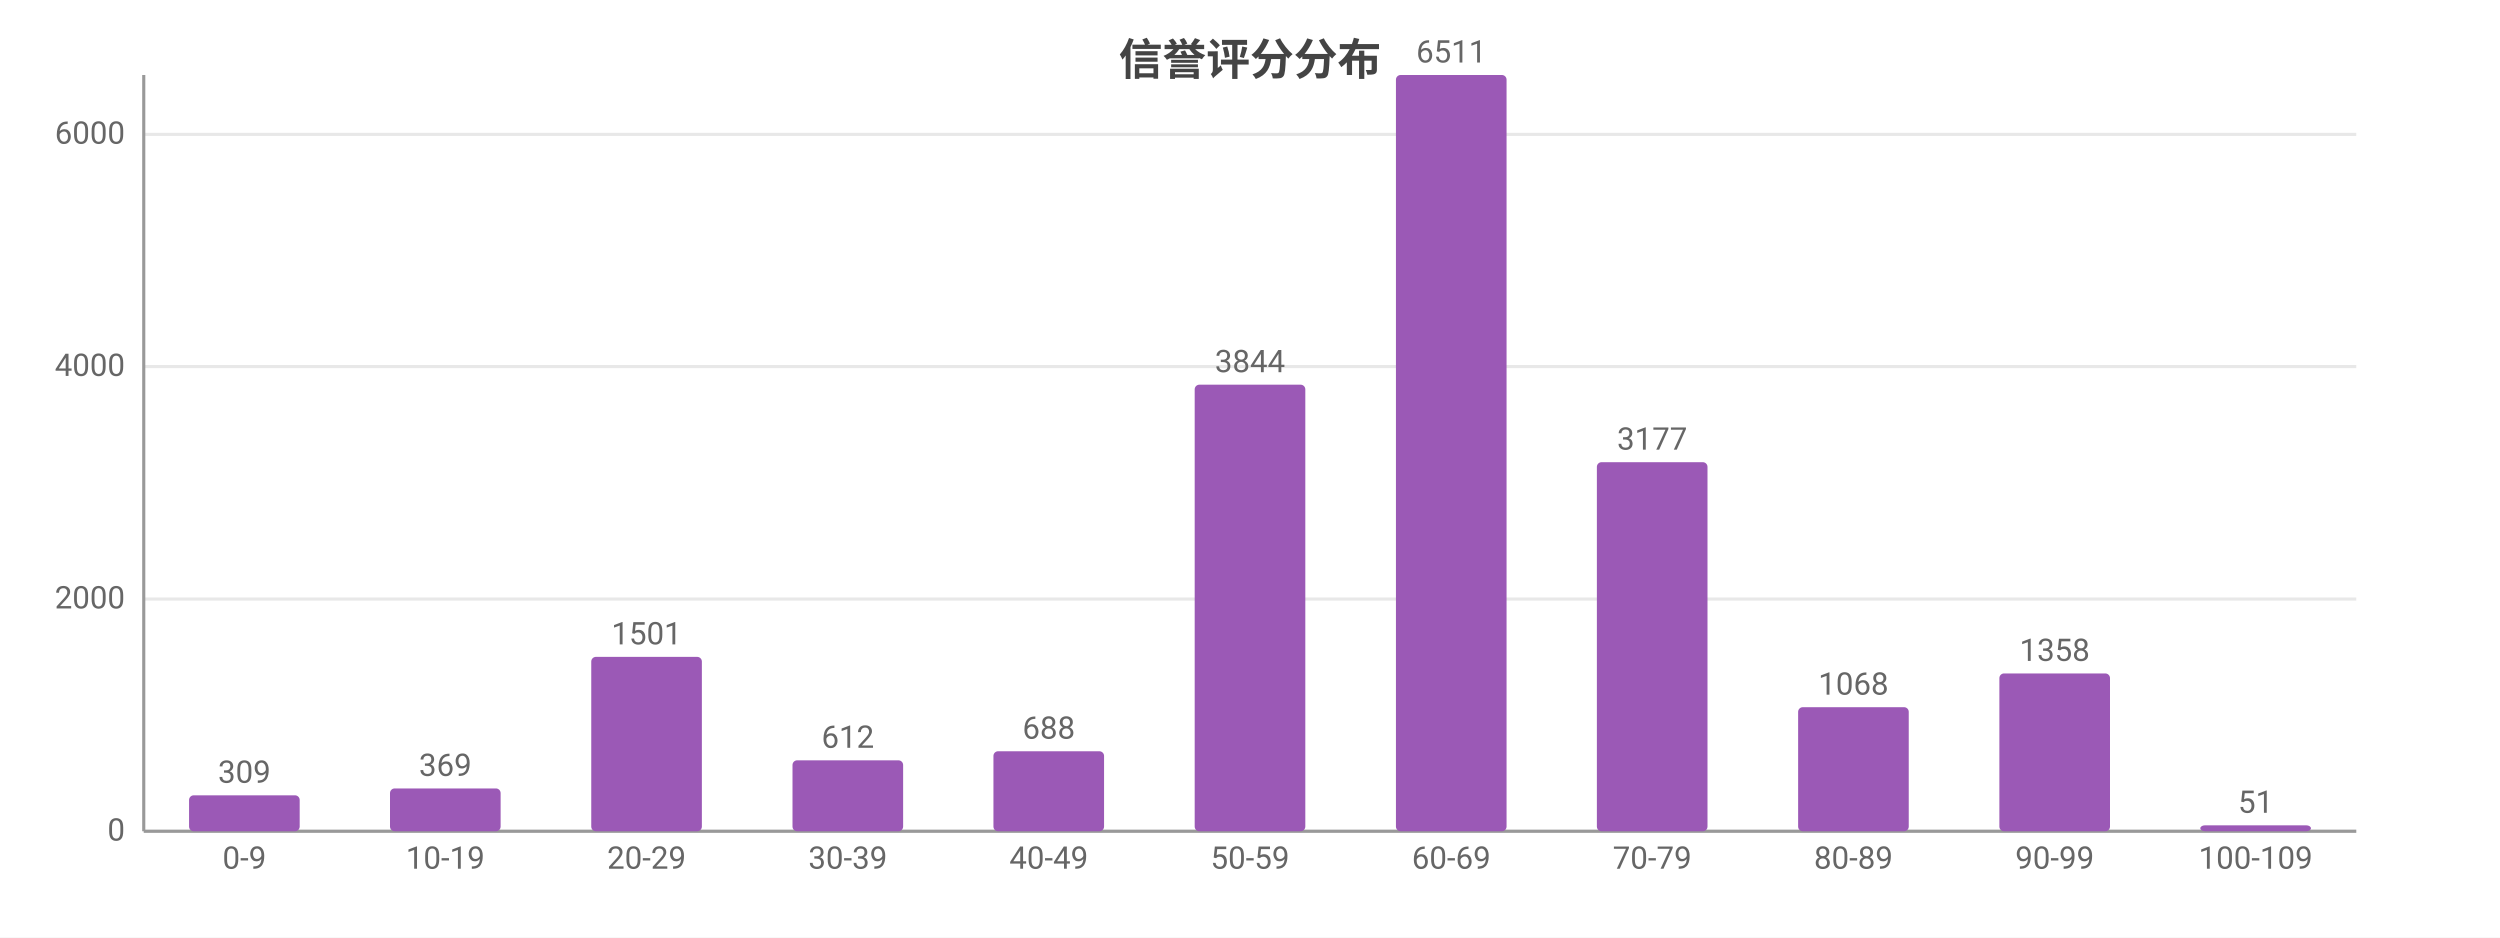
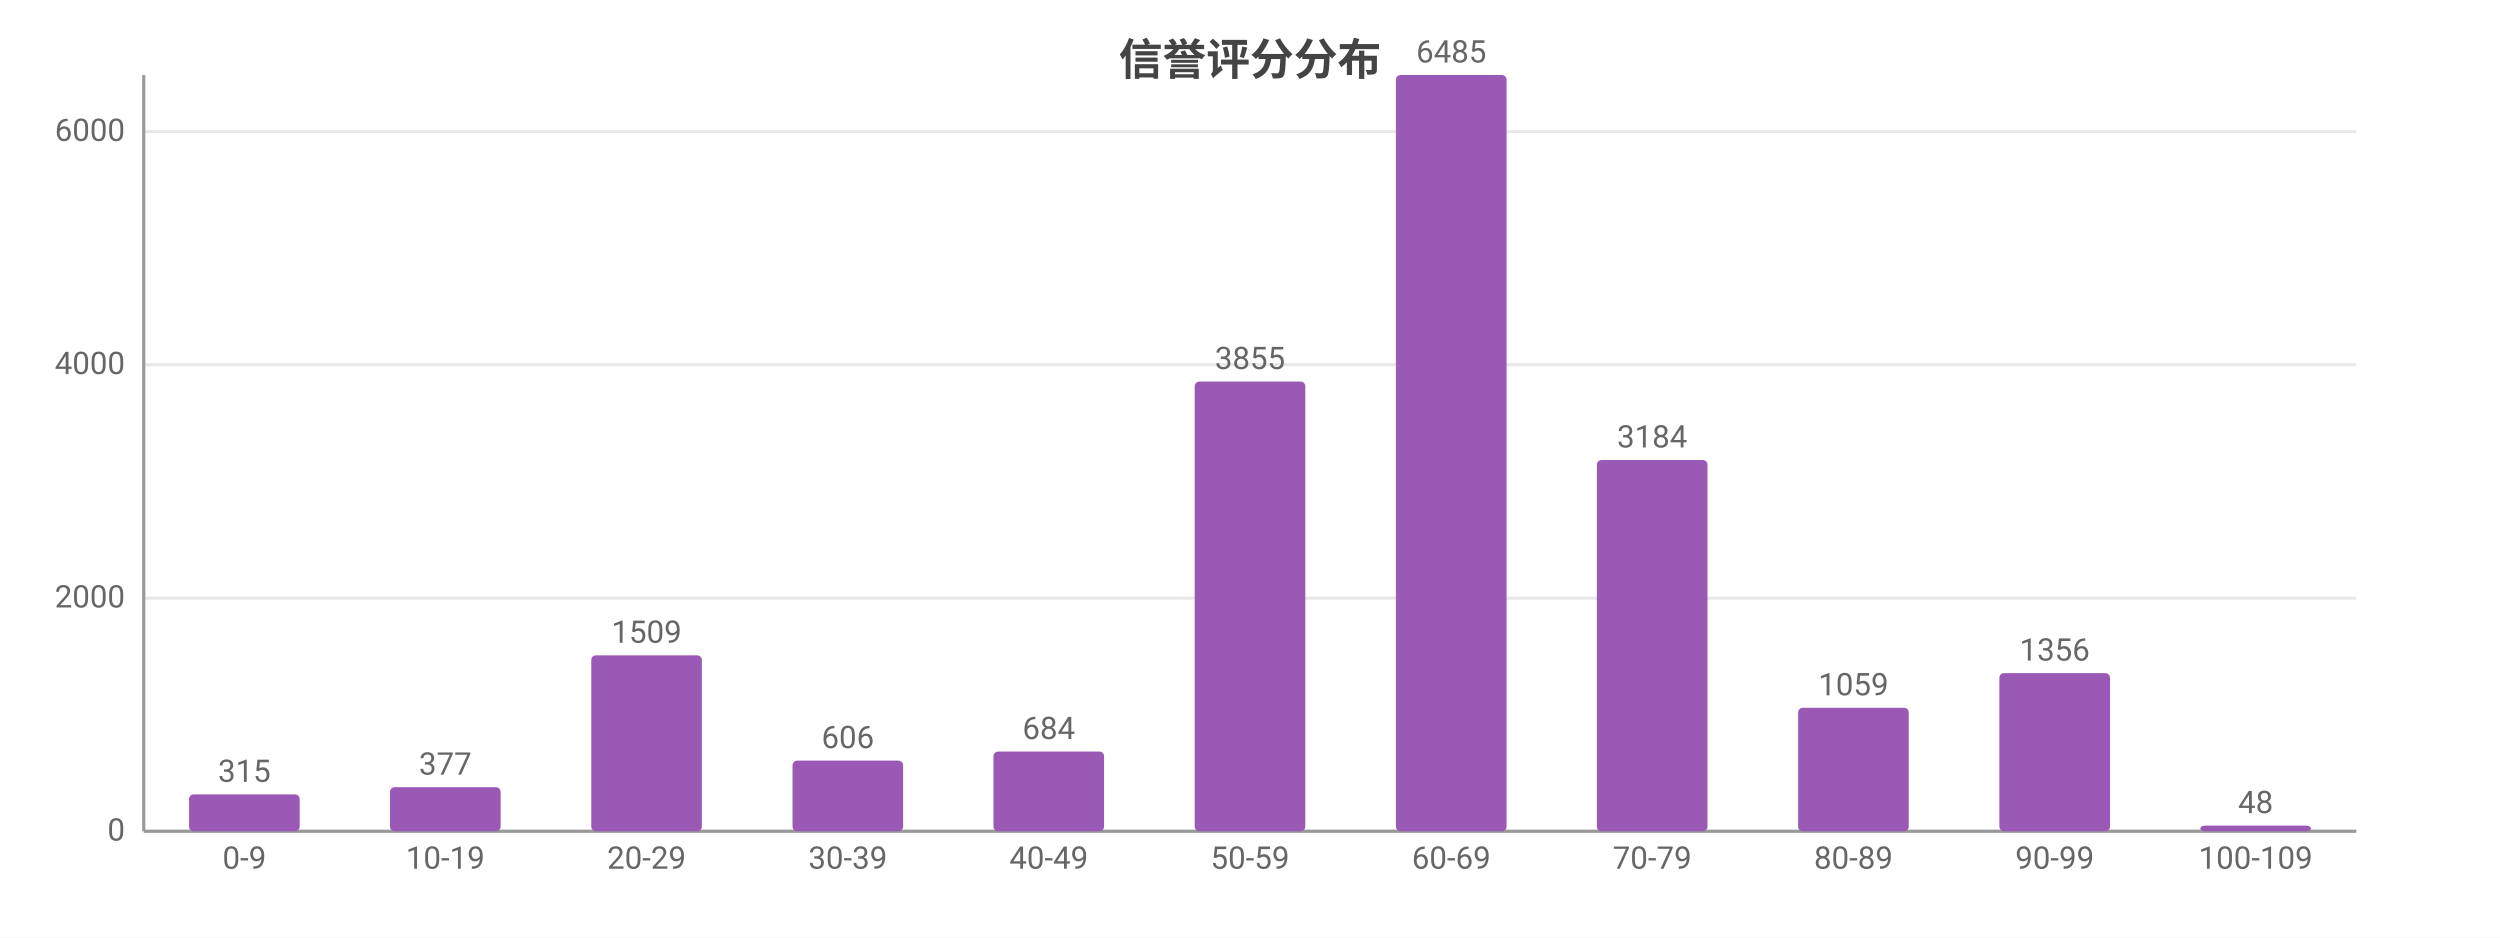
<svg xmlns="http://www.w3.org/2000/svg" width="800" height="300" viewBox="0 0 800 300">
  <rect width="800" height="300" fill="#ffffff" />
  <style>text{font-family:system-ui,-apple-system,'Segoe UI',Roboto,'PingFang SC','Microsoft YaHei','Noto Sans CJK SC',sans-serif}.g{stroke:#e8e8e8;stroke-width:1}.a{stroke:#999;stroke-width:1}.t{font-size:10px;fill:#666}.m{font-size:10px;text-anchor:middle;fill:#666}.e{font-size:10px;text-anchor:end;fill:#666}.l{font-size:11px;fill:#333}.tt{font-size:14px;font-weight:600;text-anchor:middle;fill:#444}.em{font-size:13px;text-anchor:middle;fill:#999}</style>
  <text class="tt" x="400.0" y="24">信誉评分分布</text>
  <line class="g" x1="46" y1="266" x2="754" y2="266" />
  <text class="e" x="40" y="269">0</text>
-   <line class="g" x1="46" y1="191.7" x2="754" y2="191.7" />
-   <text class="e" x="40" y="194.7">2000</text>
-   <line class="g" x1="46" y1="117.3" x2="754" y2="117.3" />
-   <text class="e" x="40" y="120.3">4000</text>
-   <line class="g" x1="46" y1="43.0" x2="754" y2="43.0" />
-   <text class="e" x="40" y="46.0">6000</text>
+   <line class="g" x1="46" y1="191.4" x2="754" y2="191.4" />
+   <text class="e" x="40" y="194.4">2000</text>
+   <line class="g" x1="46" y1="116.7" x2="754" y2="116.7" />
+   <text class="e" x="40" y="119.7">4000</text>
+   <line class="g" x1="46" y1="42.1" x2="754" y2="42.1" />
+   <text class="e" x="40" y="45.1">6000</text>
  <line class="a" x1="46" y1="24" x2="46" y2="266" />
  <line class="a" x1="46" y1="266" x2="754" y2="266" />
-   <rect x="60.5" y="254.5" width="35.4" height="11.5" fill="#9b59b6" rx="1.5" />
-   <text class="m" x="78.2" y="250.5">309</text>
+   <rect x="60.5" y="254.2" width="35.4" height="11.8" fill="#9b59b6" rx="1.5" />
+   <text class="m" x="78.2" y="250.2">315</text>
  <text class="m" x="78.2" y="278">0-9</text>
-   <rect x="124.8" y="252.3" width="35.4" height="13.7" fill="#9b59b6" rx="1.5" />
-   <text class="m" x="142.5" y="248.3">369</text>
+   <rect x="124.8" y="251.9" width="35.4" height="14.1" fill="#9b59b6" rx="1.5" />
+   <text class="m" x="142.5" y="247.9">377</text>
  <text class="m" x="142.5" y="278">10-19</text>
-   <rect x="189.2" y="210.2" width="35.4" height="55.8" fill="#9b59b6" rx="1.5" />
-   <text class="m" x="206.9" y="206.2">1501</text>
+   <rect x="189.2" y="209.7" width="35.4" height="56.3" fill="#9b59b6" rx="1.5" />
+   <text class="m" x="206.9" y="205.7">1509</text>
  <text class="m" x="206.9" y="278">20-29</text>
-   <rect x="253.6" y="243.3" width="35.4" height="22.7" fill="#9b59b6" rx="1.5" />
-   <text class="m" x="271.3" y="239.3">612</text>
+   <rect x="253.6" y="243.4" width="35.4" height="22.6" fill="#9b59b6" rx="1.5" />
+   <text class="m" x="271.3" y="239.4">606</text>
  <text class="m" x="271.3" y="278">30-39</text>
-   <rect x="317.9" y="240.4" width="35.4" height="25.6" fill="#9b59b6" rx="1.5" />
-   <text class="m" x="335.6" y="236.4">688</text>
+   <rect x="317.9" y="240.5" width="35.4" height="25.5" fill="#9b59b6" rx="1.5" />
+   <text class="m" x="335.6" y="236.5">684</text>
  <text class="m" x="335.6" y="278">40-49</text>
-   <rect x="382.3" y="123.1" width="35.4" height="142.9" fill="#9b59b6" rx="1.5" />
-   <text class="m" x="400" y="119.1">3844</text>
+   <rect x="382.3" y="122.1" width="35.4" height="143.9" fill="#9b59b6" rx="1.5" />
+   <text class="m" x="400" y="118.1">3855</text>
  <text class="m" x="400" y="278">50-59</text>
  <rect x="446.7" y="24" width="35.4" height="242" fill="#9b59b6" rx="1.5" />
-   <text class="m" x="464.4" y="20">6511</text>
+   <text class="m" x="464.4" y="20">6485</text>
  <text class="m" x="464.4" y="278">60-69</text>
-   <rect x="511.0" y="147.9" width="35.4" height="118.1" fill="#9b59b6" rx="1.5" />
-   <text class="m" x="528.7" y="143.9">3177</text>
+   <rect x="511.0" y="147.2" width="35.4" height="118.8" fill="#9b59b6" rx="1.5" />
+   <text class="m" x="528.7" y="143.2">3184</text>
  <text class="m" x="528.7" y="278">70-79</text>
-   <rect x="575.4" y="226.3" width="35.4" height="39.7" fill="#9b59b6" rx="1.5" />
-   <text class="m" x="593.1" y="222.3">1068</text>
+   <rect x="575.4" y="226.5" width="35.4" height="39.5" fill="#9b59b6" rx="1.5" />
+   <text class="m" x="593.1" y="222.5">1059</text>
  <text class="m" x="593.1" y="278">80-89</text>
-   <rect x="639.8" y="215.5" width="35.4" height="50.5" fill="#9b59b6" rx="1.5" />
-   <text class="m" x="657.5" y="211.5">1358</text>
+   <rect x="639.8" y="215.4" width="35.4" height="50.6" fill="#9b59b6" rx="1.5" />
+   <text class="m" x="657.5" y="211.4">1356</text>
  <text class="m" x="657.5" y="278">90-99</text>
-   <rect x="704.1" y="264.1" width="35.4" height="1.9" fill="#9b59b6" rx="1.5" />
-   <text class="m" x="721.8" y="260.1">51</text>
+   <rect x="704.1" y="264.2" width="35.4" height="1.8" fill="#9b59b6" rx="1.5" />
+   <text class="m" x="721.8" y="260.2">48</text>
  <text class="m" x="721.8" y="278">100-109</text>
</svg>
